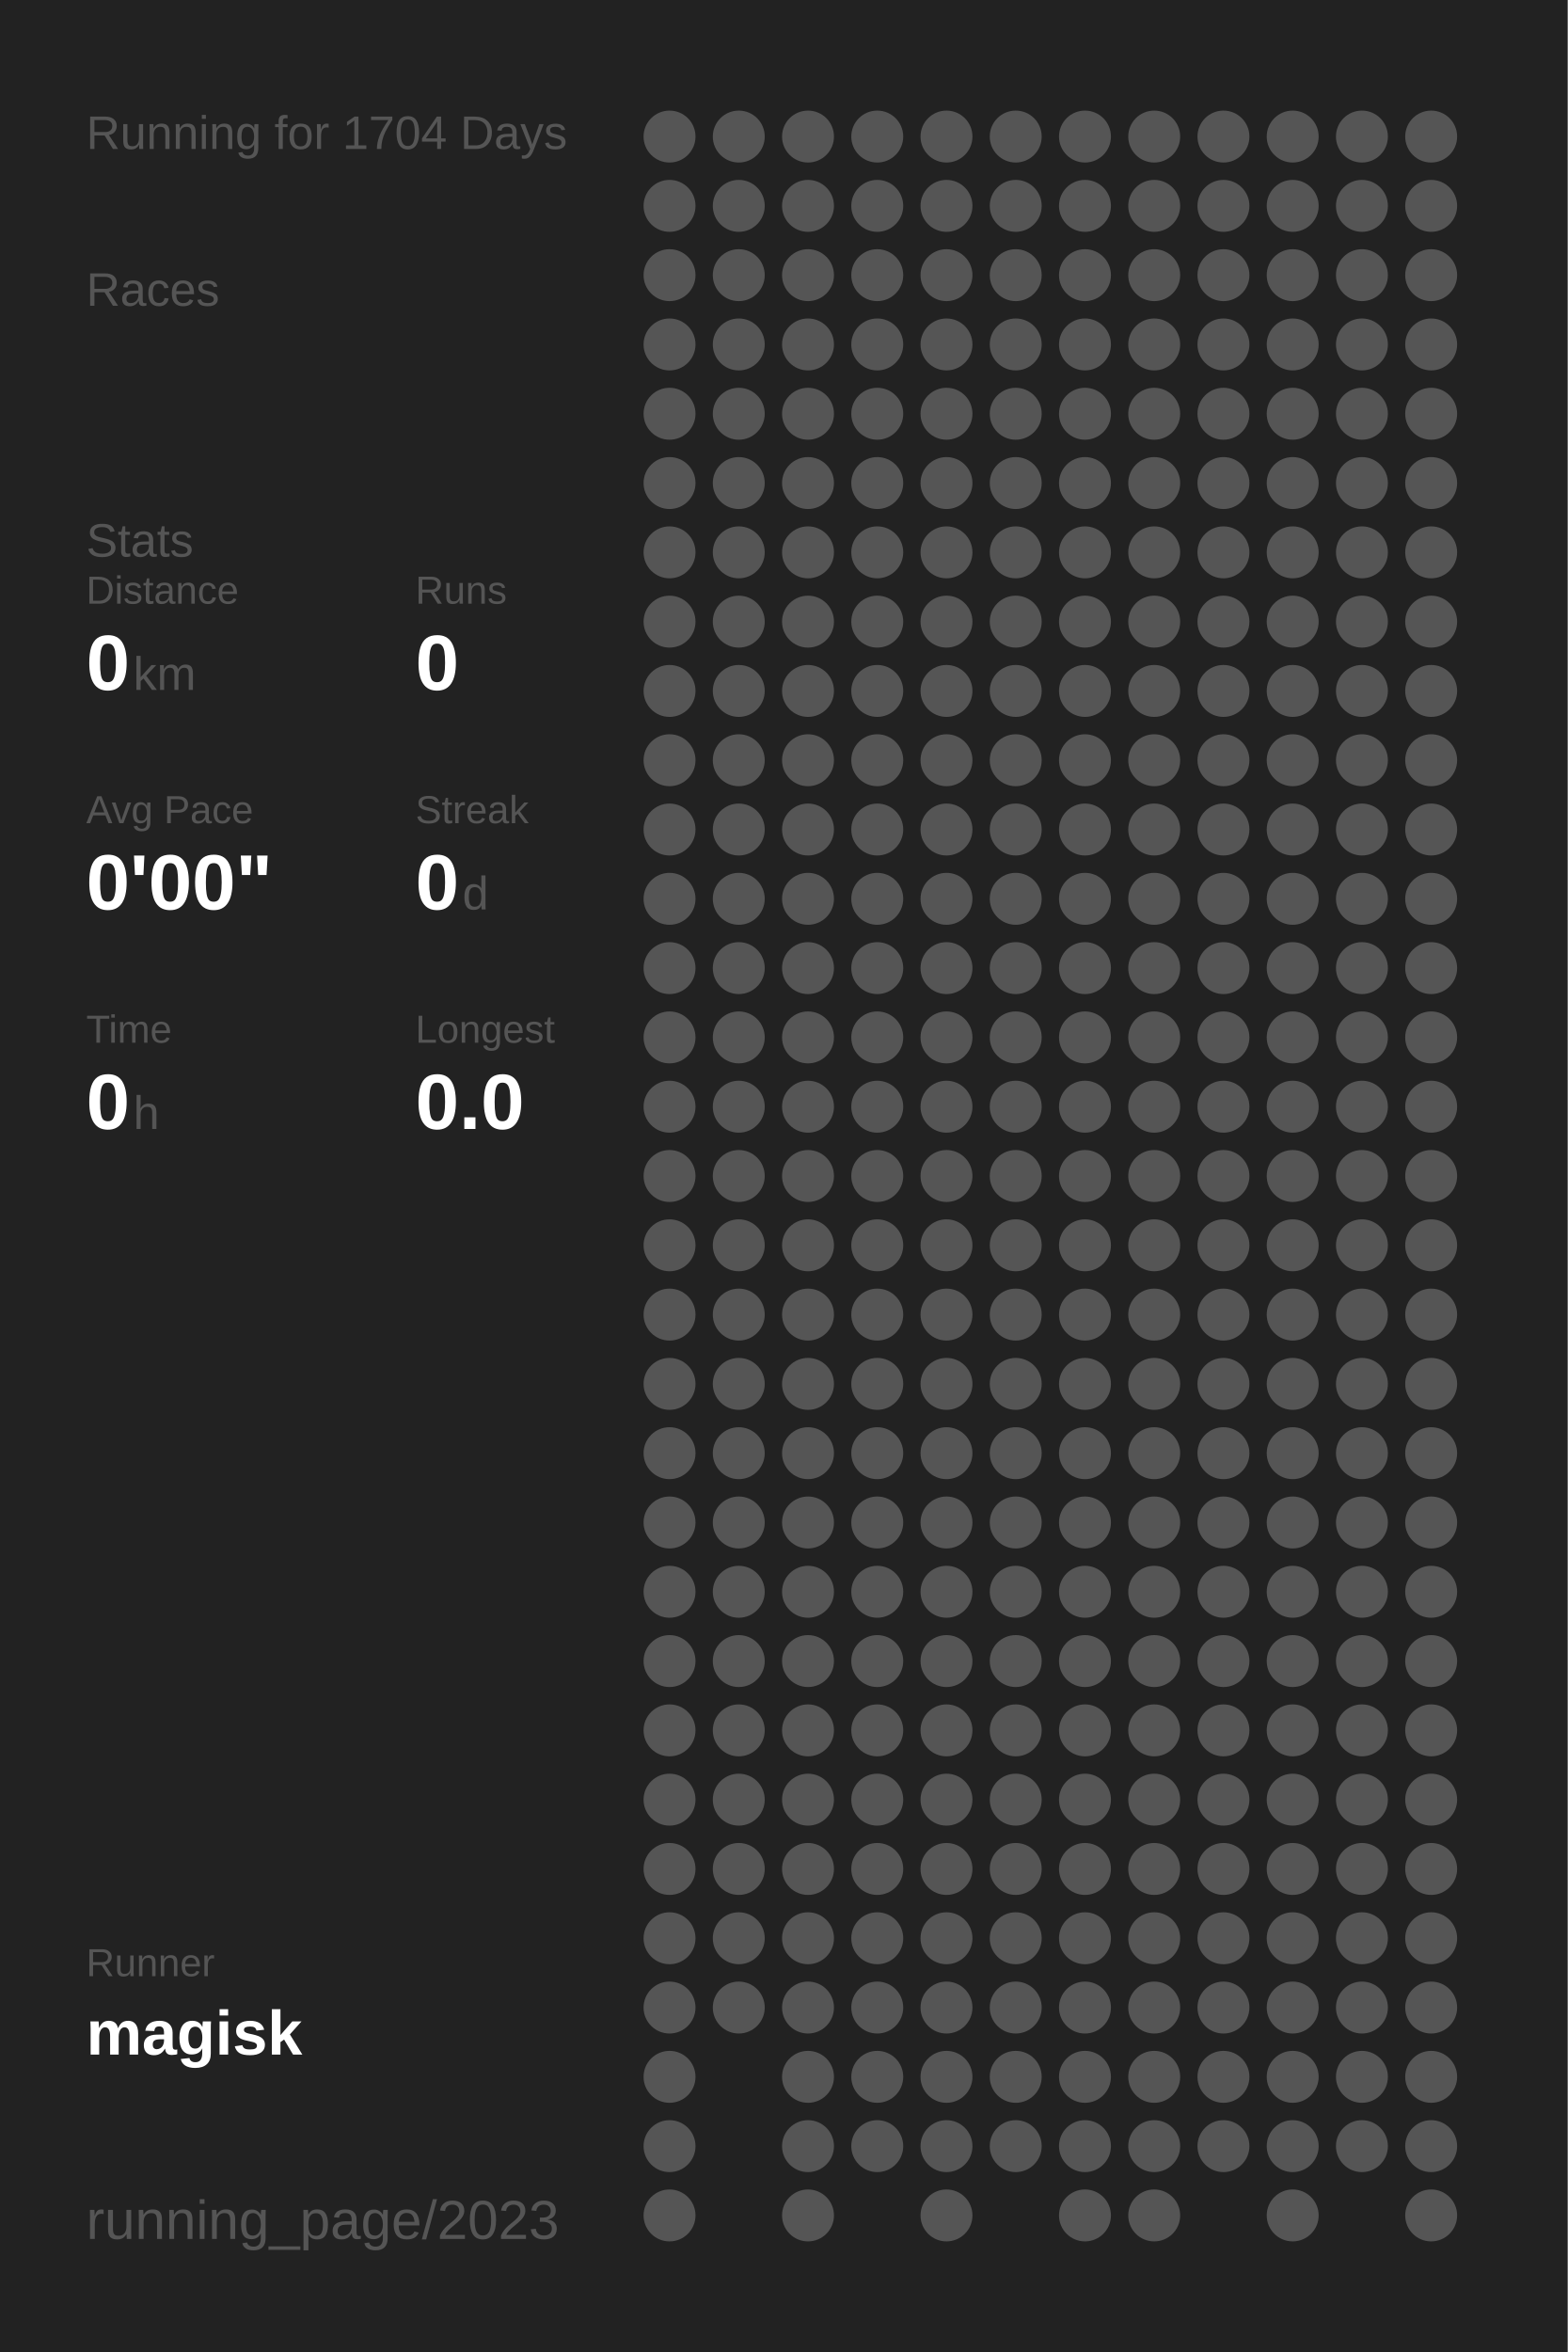
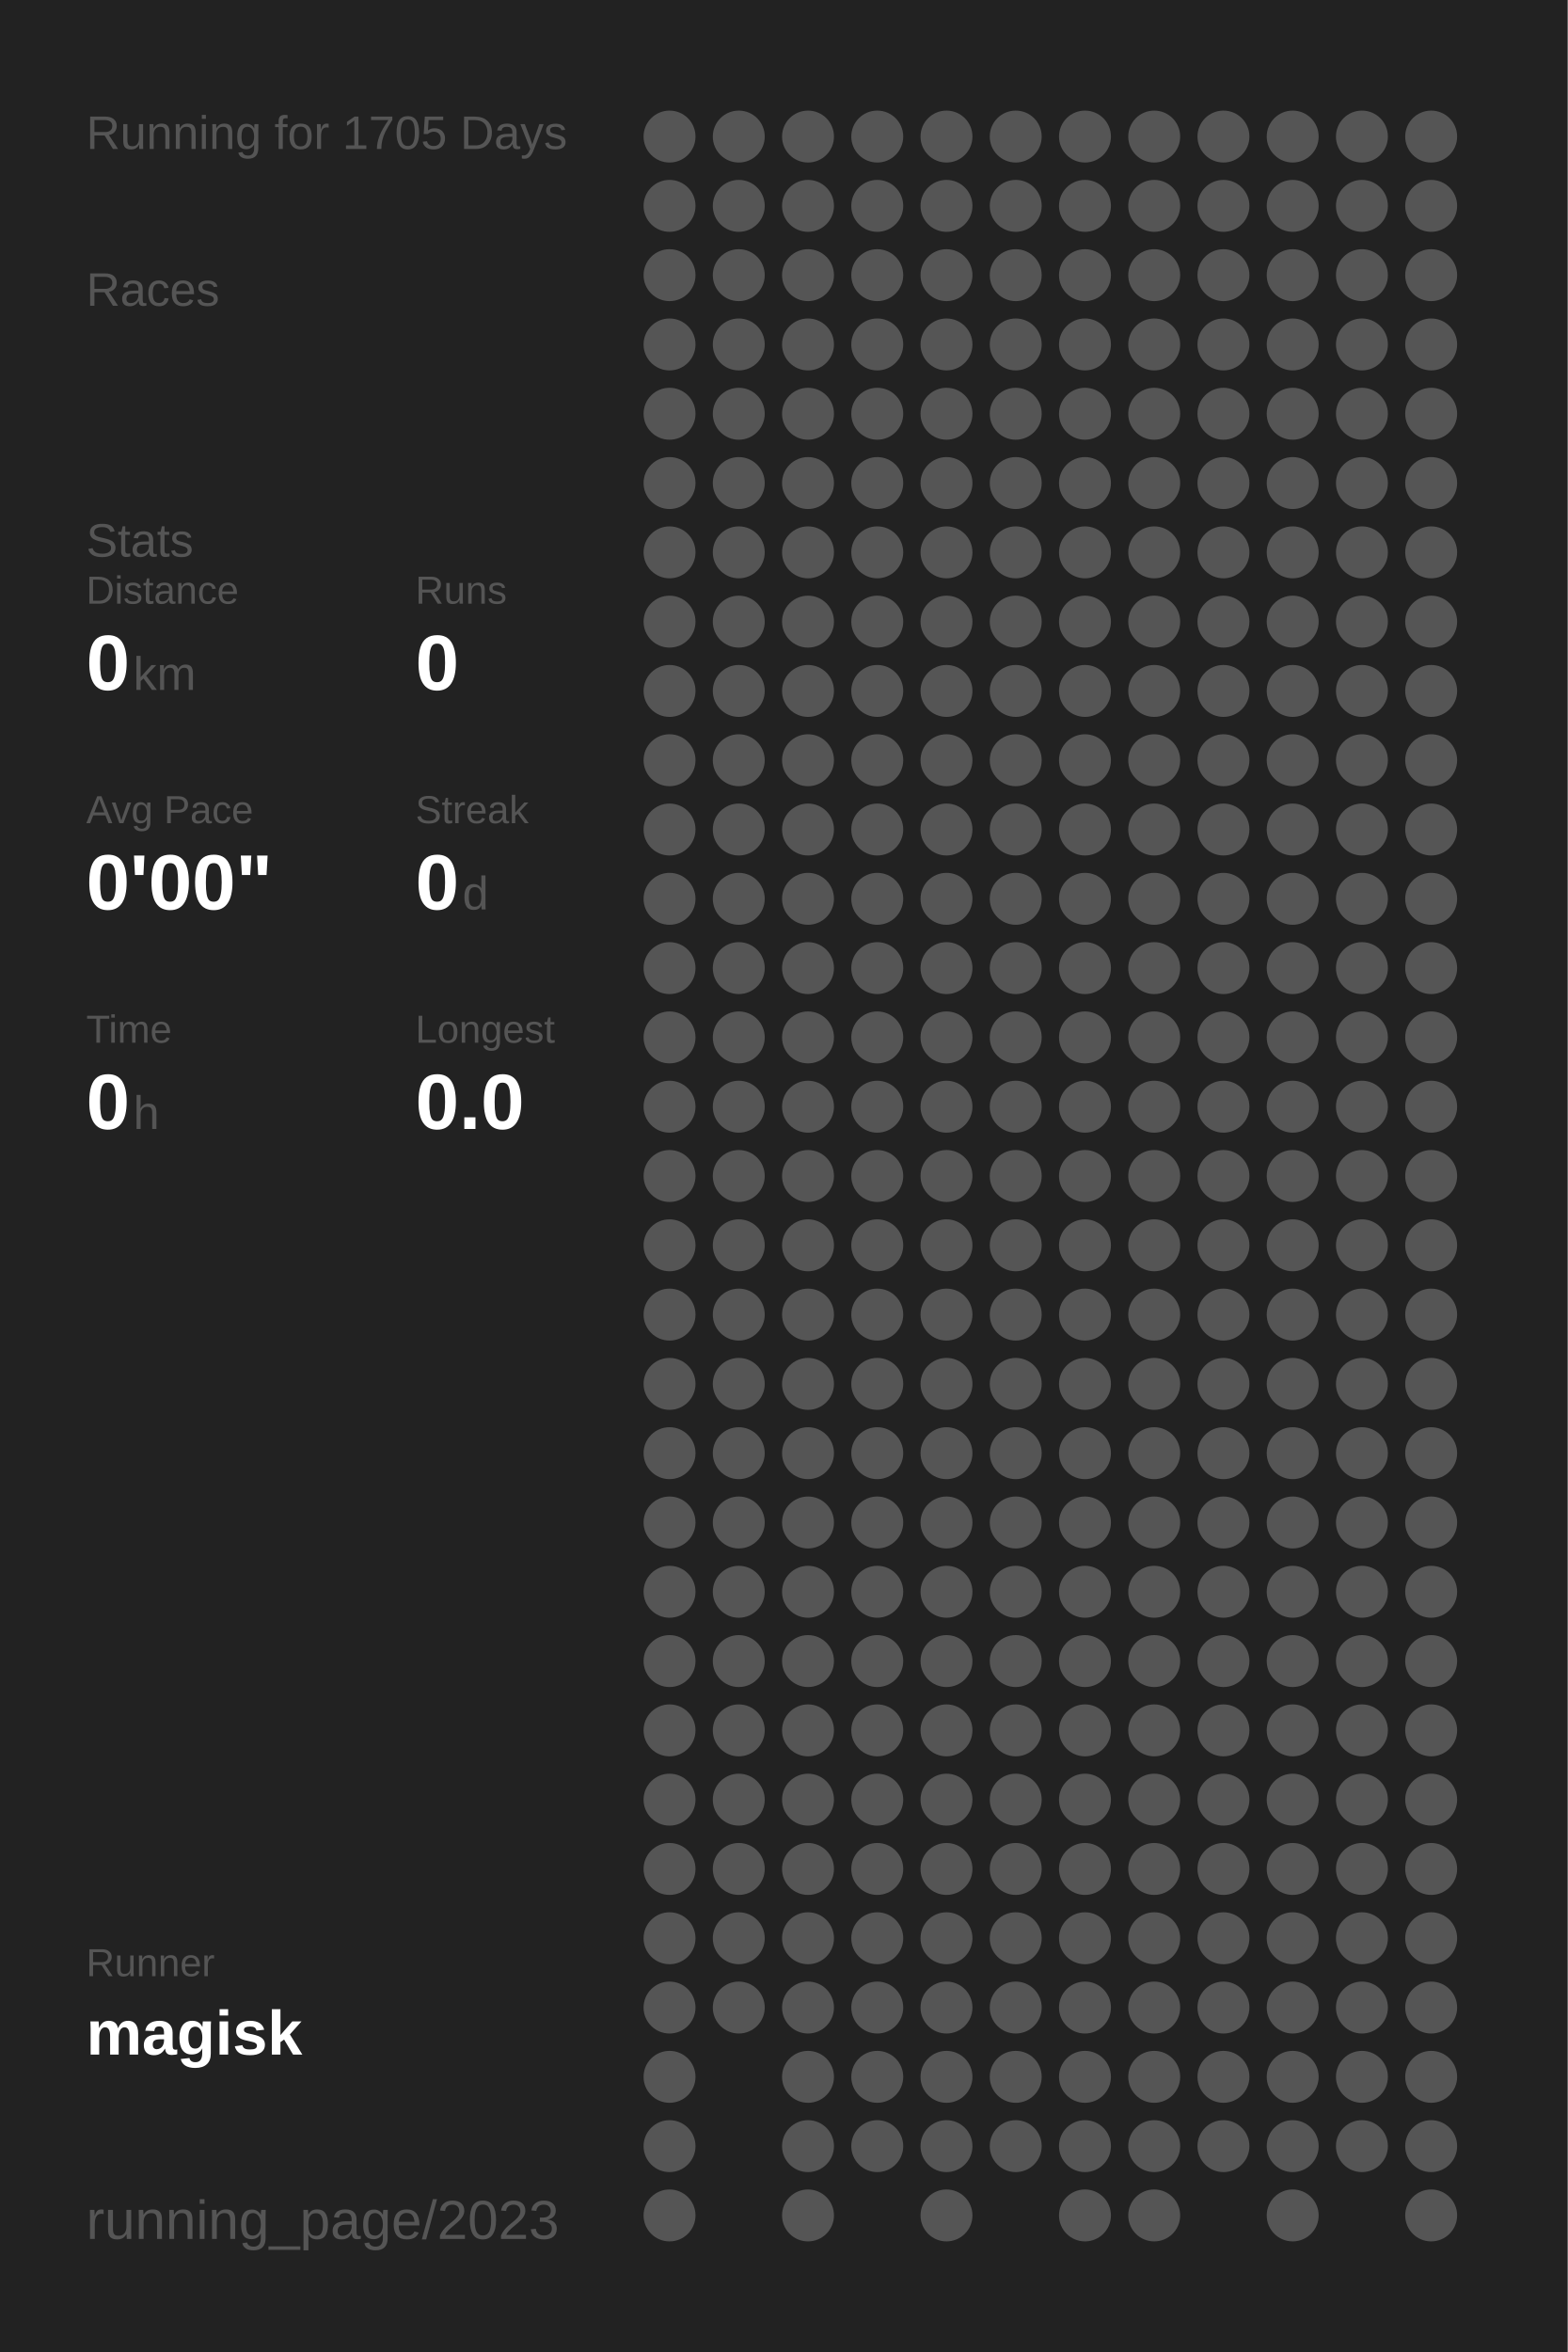
<svg xmlns="http://www.w3.org/2000/svg" baseProfile="full" height="300mm" version="1.1" viewBox="0,0,200,300" width="200mm">
  <defs />
  <rect fill="#222222" height="300" width="200" x="0" y="0" />
-   <text fill="#555555" style="font-size:6px; font-family:Arial;" x="11" y="19">Running for 1704 Days</text>
+   <text fill="#555555" style="font-size:6px; font-family:Arial;" x="11" y="19">Running for 1705 Days</text>
  <text fill="#555555" style="font-size:6px; font-family:Arial;" x="11" y="39">Races</text>
  <text fill="#555555" style="font-size:6px; font-family:Arial;" x="11" y="71">Stats</text>
  <text fill="#555555" style="font-size:5px; font-family:Arial;" x="11" y="77">Distance</text>
  <text fill="#FFFFFF" style="font-size:10px; font-family:Arial; font-weight:bold;" x="11" y="88">0</text>
  <text fill="#555555" style="font-size:6px; font-family:Arial;" x="17" y="88">km</text>
  <text fill="#555555" style="font-size:5px; font-family:Arial;" x="53" y="77">Runs</text>
  <text fill="#FFFFFF" style="font-size:10px; font-family:Arial; font-weight:bold;" x="53" y="88">0</text>
  <text fill="#555555" style="font-size:5px; font-family:Arial;" x="11" y="105">Avg Pace</text>
  <text fill="#FFFFFF" style="font-size:10px; font-family:Arial; font-weight:bold;" x="11" y="116">0'00"</text>
  <text fill="#555555" style="font-size:5px; font-family:Arial;" x="53" y="105">Streak</text>
  <text fill="#FFFFFF" style="font-size:10px; font-family:Arial; font-weight:bold;" x="53" y="116">0</text>
  <text fill="#555555" style="font-size:6px; font-family:Arial;" x="59" y="116">d</text>
  <text fill="#555555" style="font-size:5px; font-family:Arial;" x="11" y="133">Time</text>
  <text fill="#FFFFFF" style="font-size:10px; font-family:Arial; font-weight:bold;" x="11" y="144">0</text>
  <text fill="#555555" style="font-size:6px; font-family:Arial;" x="17" y="144">h</text>
  <text fill="#555555" style="font-size:5px; font-family:Arial;" x="53" y="133">Longest</text>
  <text fill="#FFFFFF" style="font-size:10px; font-family:Arial; font-weight:bold;" x="53" y="144">0.0</text>
  <text fill="#555555" style="font-size:5px; font-family:Arial;" x="11" y="252.065">Runner</text>
  <text fill="#FFFFFF" style="font-size:8px; font-family:Arial; font-weight:bold;" x="11" y="262.065">magisk</text>
  <text fill="#555555" style="font-size:7px; font-family:Arial;" x="11" y="285.581">running_page/2023</text>
  <circle cx="85.417" cy="17.419" fill="#555555" r="3.312" />
  <circle cx="85.417" cy="26.258" fill="#555555" r="3.312" />
  <circle cx="85.417" cy="35.097" fill="#555555" r="3.312" />
  <circle cx="85.417" cy="43.935" fill="#555555" r="3.312" />
  <circle cx="85.417" cy="52.774" fill="#555555" r="3.312" />
  <circle cx="85.417" cy="61.613" fill="#555555" r="3.312" />
  <circle cx="85.417" cy="70.452" fill="#555555" r="3.312" />
  <circle cx="85.417" cy="79.29" fill="#555555" r="3.312" />
  <circle cx="85.417" cy="88.129" fill="#555555" r="3.312" />
  <circle cx="85.417" cy="96.968" fill="#555555" r="3.312" />
  <circle cx="85.417" cy="105.806" fill="#555555" r="3.312" />
  <circle cx="85.417" cy="114.645" fill="#555555" r="3.312" />
  <circle cx="85.417" cy="123.484" fill="#555555" r="3.312" />
  <circle cx="85.417" cy="132.323" fill="#555555" r="3.312" />
  <circle cx="85.417" cy="141.161" fill="#555555" r="3.312" />
  <circle cx="85.417" cy="150" fill="#555555" r="3.312" />
  <circle cx="85.417" cy="158.839" fill="#555555" r="3.312" />
  <circle cx="85.417" cy="167.677" fill="#555555" r="3.312" />
  <circle cx="85.417" cy="176.516" fill="#555555" r="3.312" />
  <circle cx="85.417" cy="185.355" fill="#555555" r="3.312" />
  <circle cx="85.417" cy="194.194" fill="#555555" r="3.312" />
  <circle cx="85.417" cy="203.032" fill="#555555" r="3.312" />
  <circle cx="85.417" cy="211.871" fill="#555555" r="3.312" />
  <circle cx="85.417" cy="220.71" fill="#555555" r="3.312" />
  <circle cx="85.417" cy="229.548" fill="#555555" r="3.312" />
  <circle cx="85.417" cy="238.387" fill="#555555" r="3.312" />
  <circle cx="85.417" cy="247.226" fill="#555555" r="3.312" />
  <circle cx="85.417" cy="256.065" fill="#555555" r="3.312" />
  <circle cx="85.417" cy="264.903" fill="#555555" r="3.312" />
  <circle cx="85.417" cy="273.742" fill="#555555" r="3.312" />
  <circle cx="85.417" cy="282.581" fill="#555555" r="3.312" />
  <circle cx="94.25" cy="17.419" fill="#555555" r="3.312" />
  <circle cx="94.25" cy="26.258" fill="#555555" r="3.312" />
  <circle cx="94.25" cy="35.097" fill="#555555" r="3.312" />
  <circle cx="94.25" cy="43.935" fill="#555555" r="3.312" />
  <circle cx="94.25" cy="52.774" fill="#555555" r="3.312" />
  <circle cx="94.25" cy="61.613" fill="#555555" r="3.312" />
  <circle cx="94.25" cy="70.452" fill="#555555" r="3.312" />
  <circle cx="94.25" cy="79.29" fill="#555555" r="3.312" />
  <circle cx="94.25" cy="88.129" fill="#555555" r="3.312" />
  <circle cx="94.25" cy="96.968" fill="#555555" r="3.312" />
  <circle cx="94.25" cy="105.806" fill="#555555" r="3.312" />
  <circle cx="94.25" cy="114.645" fill="#555555" r="3.312" />
  <circle cx="94.25" cy="123.484" fill="#555555" r="3.312" />
  <circle cx="94.25" cy="132.323" fill="#555555" r="3.312" />
  <circle cx="94.25" cy="141.161" fill="#555555" r="3.312" />
  <circle cx="94.25" cy="150" fill="#555555" r="3.312" />
  <circle cx="94.25" cy="158.839" fill="#555555" r="3.312" />
  <circle cx="94.25" cy="167.677" fill="#555555" r="3.312" />
  <circle cx="94.25" cy="176.516" fill="#555555" r="3.312" />
  <circle cx="94.25" cy="185.355" fill="#555555" r="3.312" />
  <circle cx="94.25" cy="194.194" fill="#555555" r="3.312" />
  <circle cx="94.25" cy="203.032" fill="#555555" r="3.312" />
  <circle cx="94.25" cy="211.871" fill="#555555" r="3.312" />
  <circle cx="94.25" cy="220.71" fill="#555555" r="3.312" />
  <circle cx="94.25" cy="229.548" fill="#555555" r="3.312" />
  <circle cx="94.25" cy="238.387" fill="#555555" r="3.312" />
  <circle cx="94.25" cy="247.226" fill="#555555" r="3.312" />
  <circle cx="94.25" cy="256.065" fill="#555555" r="3.312" />
  <circle cx="103.083" cy="17.419" fill="#555555" r="3.312" />
  <circle cx="103.083" cy="26.258" fill="#555555" r="3.312" />
  <circle cx="103.083" cy="35.097" fill="#555555" r="3.312" />
  <circle cx="103.083" cy="43.935" fill="#555555" r="3.312" />
  <circle cx="103.083" cy="52.774" fill="#555555" r="3.312" />
  <circle cx="103.083" cy="61.613" fill="#555555" r="3.312" />
  <circle cx="103.083" cy="70.452" fill="#555555" r="3.312" />
  <circle cx="103.083" cy="79.29" fill="#555555" r="3.312" />
  <circle cx="103.083" cy="88.129" fill="#555555" r="3.312" />
  <circle cx="103.083" cy="96.968" fill="#555555" r="3.312" />
  <circle cx="103.083" cy="105.806" fill="#555555" r="3.312" />
  <circle cx="103.083" cy="114.645" fill="#555555" r="3.312" />
  <circle cx="103.083" cy="123.484" fill="#555555" r="3.312" />
  <circle cx="103.083" cy="132.323" fill="#555555" r="3.312" />
  <circle cx="103.083" cy="141.161" fill="#555555" r="3.312" />
  <circle cx="103.083" cy="150" fill="#555555" r="3.312" />
  <circle cx="103.083" cy="158.839" fill="#555555" r="3.312" />
  <circle cx="103.083" cy="167.677" fill="#555555" r="3.312" />
  <circle cx="103.083" cy="176.516" fill="#555555" r="3.312" />
  <circle cx="103.083" cy="185.355" fill="#555555" r="3.312" />
  <circle cx="103.083" cy="194.194" fill="#555555" r="3.312" />
  <circle cx="103.083" cy="203.032" fill="#555555" r="3.312" />
  <circle cx="103.083" cy="211.871" fill="#555555" r="3.312" />
  <circle cx="103.083" cy="220.71" fill="#555555" r="3.312" />
  <circle cx="103.083" cy="229.548" fill="#555555" r="3.312" />
  <circle cx="103.083" cy="238.387" fill="#555555" r="3.312" />
  <circle cx="103.083" cy="247.226" fill="#555555" r="3.312" />
  <circle cx="103.083" cy="256.065" fill="#555555" r="3.312" />
  <circle cx="103.083" cy="264.903" fill="#555555" r="3.312" />
  <circle cx="103.083" cy="273.742" fill="#555555" r="3.312" />
  <circle cx="103.083" cy="282.581" fill="#555555" r="3.312" />
  <circle cx="111.917" cy="17.419" fill="#555555" r="3.312" />
  <circle cx="111.917" cy="26.258" fill="#555555" r="3.312" />
  <circle cx="111.917" cy="35.097" fill="#555555" r="3.312" />
  <circle cx="111.917" cy="43.935" fill="#555555" r="3.312" />
  <circle cx="111.917" cy="52.774" fill="#555555" r="3.312" />
  <circle cx="111.917" cy="61.613" fill="#555555" r="3.312" />
  <circle cx="111.917" cy="70.452" fill="#555555" r="3.312" />
  <circle cx="111.917" cy="79.29" fill="#555555" r="3.312" />
  <circle cx="111.917" cy="88.129" fill="#555555" r="3.312" />
  <circle cx="111.917" cy="96.968" fill="#555555" r="3.312" />
  <circle cx="111.917" cy="105.806" fill="#555555" r="3.312" />
  <circle cx="111.917" cy="114.645" fill="#555555" r="3.312" />
  <circle cx="111.917" cy="123.484" fill="#555555" r="3.312" />
  <circle cx="111.917" cy="132.323" fill="#555555" r="3.312" />
  <circle cx="111.917" cy="141.161" fill="#555555" r="3.312" />
  <circle cx="111.917" cy="150" fill="#555555" r="3.312" />
  <circle cx="111.917" cy="158.839" fill="#555555" r="3.312" />
  <circle cx="111.917" cy="167.677" fill="#555555" r="3.312" />
  <circle cx="111.917" cy="176.516" fill="#555555" r="3.312" />
  <circle cx="111.917" cy="185.355" fill="#555555" r="3.312" />
  <circle cx="111.917" cy="194.194" fill="#555555" r="3.312" />
  <circle cx="111.917" cy="203.032" fill="#555555" r="3.312" />
  <circle cx="111.917" cy="211.871" fill="#555555" r="3.312" />
  <circle cx="111.917" cy="220.71" fill="#555555" r="3.312" />
  <circle cx="111.917" cy="229.548" fill="#555555" r="3.312" />
  <circle cx="111.917" cy="238.387" fill="#555555" r="3.312" />
  <circle cx="111.917" cy="247.226" fill="#555555" r="3.312" />
  <circle cx="111.917" cy="256.065" fill="#555555" r="3.312" />
  <circle cx="111.917" cy="264.903" fill="#555555" r="3.312" />
  <circle cx="111.917" cy="273.742" fill="#555555" r="3.312" />
  <circle cx="120.75" cy="17.419" fill="#555555" r="3.312" />
  <circle cx="120.75" cy="26.258" fill="#555555" r="3.312" />
  <circle cx="120.75" cy="35.097" fill="#555555" r="3.312" />
  <circle cx="120.75" cy="43.935" fill="#555555" r="3.312" />
  <circle cx="120.75" cy="52.774" fill="#555555" r="3.312" />
  <circle cx="120.75" cy="61.613" fill="#555555" r="3.312" />
  <circle cx="120.75" cy="70.452" fill="#555555" r="3.312" />
  <circle cx="120.75" cy="79.29" fill="#555555" r="3.312" />
  <circle cx="120.75" cy="88.129" fill="#555555" r="3.312" />
  <circle cx="120.75" cy="96.968" fill="#555555" r="3.312" />
  <circle cx="120.75" cy="105.806" fill="#555555" r="3.312" />
  <circle cx="120.75" cy="114.645" fill="#555555" r="3.312" />
  <circle cx="120.75" cy="123.484" fill="#555555" r="3.312" />
  <circle cx="120.75" cy="132.323" fill="#555555" r="3.312" />
  <circle cx="120.75" cy="141.161" fill="#555555" r="3.312" />
  <circle cx="120.75" cy="150" fill="#555555" r="3.312" />
  <circle cx="120.75" cy="158.839" fill="#555555" r="3.312" />
  <circle cx="120.75" cy="167.677" fill="#555555" r="3.312" />
  <circle cx="120.75" cy="176.516" fill="#555555" r="3.312" />
  <circle cx="120.75" cy="185.355" fill="#555555" r="3.312" />
  <circle cx="120.75" cy="194.194" fill="#555555" r="3.312" />
  <circle cx="120.75" cy="203.032" fill="#555555" r="3.312" />
  <circle cx="120.75" cy="211.871" fill="#555555" r="3.312" />
  <circle cx="120.75" cy="220.71" fill="#555555" r="3.312" />
  <circle cx="120.75" cy="229.548" fill="#555555" r="3.312" />
  <circle cx="120.75" cy="238.387" fill="#555555" r="3.312" />
  <circle cx="120.75" cy="247.226" fill="#555555" r="3.312" />
  <circle cx="120.75" cy="256.065" fill="#555555" r="3.312" />
  <circle cx="120.75" cy="264.903" fill="#555555" r="3.312" />
  <circle cx="120.75" cy="273.742" fill="#555555" r="3.312" />
  <circle cx="120.75" cy="282.581" fill="#555555" r="3.312" />
  <circle cx="129.583" cy="17.419" fill="#555555" r="3.312" />
  <circle cx="129.583" cy="26.258" fill="#555555" r="3.312" />
  <circle cx="129.583" cy="35.097" fill="#555555" r="3.312" />
  <circle cx="129.583" cy="43.935" fill="#555555" r="3.312" />
  <circle cx="129.583" cy="52.774" fill="#555555" r="3.312" />
  <circle cx="129.583" cy="61.613" fill="#555555" r="3.312" />
  <circle cx="129.583" cy="70.452" fill="#555555" r="3.312" />
  <circle cx="129.583" cy="79.29" fill="#555555" r="3.312" />
  <circle cx="129.583" cy="88.129" fill="#555555" r="3.312" />
  <circle cx="129.583" cy="96.968" fill="#555555" r="3.312" />
  <circle cx="129.583" cy="105.806" fill="#555555" r="3.312" />
  <circle cx="129.583" cy="114.645" fill="#555555" r="3.312" />
  <circle cx="129.583" cy="123.484" fill="#555555" r="3.312" />
  <circle cx="129.583" cy="132.323" fill="#555555" r="3.312" />
  <circle cx="129.583" cy="141.161" fill="#555555" r="3.312" />
  <circle cx="129.583" cy="150" fill="#555555" r="3.312" />
  <circle cx="129.583" cy="158.839" fill="#555555" r="3.312" />
  <circle cx="129.583" cy="167.677" fill="#555555" r="3.312" />
  <circle cx="129.583" cy="176.516" fill="#555555" r="3.312" />
  <circle cx="129.583" cy="185.355" fill="#555555" r="3.312" />
  <circle cx="129.583" cy="194.194" fill="#555555" r="3.312" />
  <circle cx="129.583" cy="203.032" fill="#555555" r="3.312" />
  <circle cx="129.583" cy="211.871" fill="#555555" r="3.312" />
  <circle cx="129.583" cy="220.71" fill="#555555" r="3.312" />
  <circle cx="129.583" cy="229.548" fill="#555555" r="3.312" />
  <circle cx="129.583" cy="238.387" fill="#555555" r="3.312" />
  <circle cx="129.583" cy="247.226" fill="#555555" r="3.312" />
  <circle cx="129.583" cy="256.065" fill="#555555" r="3.312" />
  <circle cx="129.583" cy="264.903" fill="#555555" r="3.312" />
  <circle cx="129.583" cy="273.742" fill="#555555" r="3.312" />
  <circle cx="138.417" cy="17.419" fill="#555555" r="3.312" />
  <circle cx="138.417" cy="26.258" fill="#555555" r="3.312" />
  <circle cx="138.417" cy="35.097" fill="#555555" r="3.312" />
  <circle cx="138.417" cy="43.935" fill="#555555" r="3.312" />
  <circle cx="138.417" cy="52.774" fill="#555555" r="3.312" />
  <circle cx="138.417" cy="61.613" fill="#555555" r="3.312" />
  <circle cx="138.417" cy="70.452" fill="#555555" r="3.312" />
  <circle cx="138.417" cy="79.29" fill="#555555" r="3.312" />
  <circle cx="138.417" cy="88.129" fill="#555555" r="3.312" />
  <circle cx="138.417" cy="96.968" fill="#555555" r="3.312" />
  <circle cx="138.417" cy="105.806" fill="#555555" r="3.312" />
  <circle cx="138.417" cy="114.645" fill="#555555" r="3.312" />
  <circle cx="138.417" cy="123.484" fill="#555555" r="3.312" />
  <circle cx="138.417" cy="132.323" fill="#555555" r="3.312" />
  <circle cx="138.417" cy="141.161" fill="#555555" r="3.312" />
  <circle cx="138.417" cy="150" fill="#555555" r="3.312" />
  <circle cx="138.417" cy="158.839" fill="#555555" r="3.312" />
  <circle cx="138.417" cy="167.677" fill="#555555" r="3.312" />
  <circle cx="138.417" cy="176.516" fill="#555555" r="3.312" />
  <circle cx="138.417" cy="185.355" fill="#555555" r="3.312" />
  <circle cx="138.417" cy="194.194" fill="#555555" r="3.312" />
  <circle cx="138.417" cy="203.032" fill="#555555" r="3.312" />
  <circle cx="138.417" cy="211.871" fill="#555555" r="3.312" />
  <circle cx="138.417" cy="220.71" fill="#555555" r="3.312" />
  <circle cx="138.417" cy="229.548" fill="#555555" r="3.312" />
  <circle cx="138.417" cy="238.387" fill="#555555" r="3.312" />
  <circle cx="138.417" cy="247.226" fill="#555555" r="3.312" />
  <circle cx="138.417" cy="256.065" fill="#555555" r="3.312" />
  <circle cx="138.417" cy="264.903" fill="#555555" r="3.312" />
  <circle cx="138.417" cy="273.742" fill="#555555" r="3.312" />
  <circle cx="138.417" cy="282.581" fill="#555555" r="3.312" />
  <circle cx="147.25" cy="17.419" fill="#555555" r="3.312" />
  <circle cx="147.25" cy="26.258" fill="#555555" r="3.312" />
  <circle cx="147.25" cy="35.097" fill="#555555" r="3.312" />
  <circle cx="147.25" cy="43.935" fill="#555555" r="3.312" />
  <circle cx="147.25" cy="52.774" fill="#555555" r="3.312" />
  <circle cx="147.25" cy="61.613" fill="#555555" r="3.312" />
  <circle cx="147.25" cy="70.452" fill="#555555" r="3.312" />
  <circle cx="147.25" cy="79.29" fill="#555555" r="3.312" />
  <circle cx="147.25" cy="88.129" fill="#555555" r="3.312" />
  <circle cx="147.25" cy="96.968" fill="#555555" r="3.312" />
  <circle cx="147.25" cy="105.806" fill="#555555" r="3.312" />
  <circle cx="147.25" cy="114.645" fill="#555555" r="3.312" />
  <circle cx="147.25" cy="123.484" fill="#555555" r="3.312" />
  <circle cx="147.25" cy="132.323" fill="#555555" r="3.312" />
  <circle cx="147.25" cy="141.161" fill="#555555" r="3.312" />
  <circle cx="147.25" cy="150" fill="#555555" r="3.312" />
  <circle cx="147.25" cy="158.839" fill="#555555" r="3.312" />
  <circle cx="147.25" cy="167.677" fill="#555555" r="3.312" />
  <circle cx="147.25" cy="176.516" fill="#555555" r="3.312" />
  <circle cx="147.25" cy="185.355" fill="#555555" r="3.312" />
  <circle cx="147.25" cy="194.194" fill="#555555" r="3.312" />
  <circle cx="147.25" cy="203.032" fill="#555555" r="3.312" />
  <circle cx="147.25" cy="211.871" fill="#555555" r="3.312" />
  <circle cx="147.25" cy="220.71" fill="#555555" r="3.312" />
  <circle cx="147.25" cy="229.548" fill="#555555" r="3.312" />
  <circle cx="147.25" cy="238.387" fill="#555555" r="3.312" />
  <circle cx="147.25" cy="247.226" fill="#555555" r="3.312" />
  <circle cx="147.25" cy="256.065" fill="#555555" r="3.312" />
  <circle cx="147.25" cy="264.903" fill="#555555" r="3.312" />
  <circle cx="147.25" cy="273.742" fill="#555555" r="3.312" />
  <circle cx="147.25" cy="282.581" fill="#555555" r="3.312" />
  <circle cx="156.083" cy="17.419" fill="#555555" r="3.312" />
  <circle cx="156.083" cy="26.258" fill="#555555" r="3.312" />
  <circle cx="156.083" cy="35.097" fill="#555555" r="3.312" />
  <circle cx="156.083" cy="43.935" fill="#555555" r="3.312" />
  <circle cx="156.083" cy="52.774" fill="#555555" r="3.312" />
  <circle cx="156.083" cy="61.613" fill="#555555" r="3.312" />
  <circle cx="156.083" cy="70.452" fill="#555555" r="3.312" />
  <circle cx="156.083" cy="79.29" fill="#555555" r="3.312" />
  <circle cx="156.083" cy="88.129" fill="#555555" r="3.312" />
  <circle cx="156.083" cy="96.968" fill="#555555" r="3.312" />
  <circle cx="156.083" cy="105.806" fill="#555555" r="3.312" />
  <circle cx="156.083" cy="114.645" fill="#555555" r="3.312" />
  <circle cx="156.083" cy="123.484" fill="#555555" r="3.312" />
  <circle cx="156.083" cy="132.323" fill="#555555" r="3.312" />
  <circle cx="156.083" cy="141.161" fill="#555555" r="3.312" />
  <circle cx="156.083" cy="150" fill="#555555" r="3.312" />
  <circle cx="156.083" cy="158.839" fill="#555555" r="3.312" />
  <circle cx="156.083" cy="167.677" fill="#555555" r="3.312" />
  <circle cx="156.083" cy="176.516" fill="#555555" r="3.312" />
  <circle cx="156.083" cy="185.355" fill="#555555" r="3.312" />
  <circle cx="156.083" cy="194.194" fill="#555555" r="3.312" />
  <circle cx="156.083" cy="203.032" fill="#555555" r="3.312" />
  <circle cx="156.083" cy="211.871" fill="#555555" r="3.312" />
  <circle cx="156.083" cy="220.71" fill="#555555" r="3.312" />
  <circle cx="156.083" cy="229.548" fill="#555555" r="3.312" />
  <circle cx="156.083" cy="238.387" fill="#555555" r="3.312" />
  <circle cx="156.083" cy="247.226" fill="#555555" r="3.312" />
  <circle cx="156.083" cy="256.065" fill="#555555" r="3.312" />
  <circle cx="156.083" cy="264.903" fill="#555555" r="3.312" />
  <circle cx="156.083" cy="273.742" fill="#555555" r="3.312" />
  <circle cx="164.917" cy="17.419" fill="#555555" r="3.312" />
  <circle cx="164.917" cy="26.258" fill="#555555" r="3.312" />
  <circle cx="164.917" cy="35.097" fill="#555555" r="3.312" />
  <circle cx="164.917" cy="43.935" fill="#555555" r="3.312" />
  <circle cx="164.917" cy="52.774" fill="#555555" r="3.312" />
  <circle cx="164.917" cy="61.613" fill="#555555" r="3.312" />
  <circle cx="164.917" cy="70.452" fill="#555555" r="3.312" />
  <circle cx="164.917" cy="79.29" fill="#555555" r="3.312" />
  <circle cx="164.917" cy="88.129" fill="#555555" r="3.312" />
  <circle cx="164.917" cy="96.968" fill="#555555" r="3.312" />
  <circle cx="164.917" cy="105.806" fill="#555555" r="3.312" />
  <circle cx="164.917" cy="114.645" fill="#555555" r="3.312" />
  <circle cx="164.917" cy="123.484" fill="#555555" r="3.312" />
  <circle cx="164.917" cy="132.323" fill="#555555" r="3.312" />
  <circle cx="164.917" cy="141.161" fill="#555555" r="3.312" />
  <circle cx="164.917" cy="150" fill="#555555" r="3.312" />
  <circle cx="164.917" cy="158.839" fill="#555555" r="3.312" />
  <circle cx="164.917" cy="167.677" fill="#555555" r="3.312" />
  <circle cx="164.917" cy="176.516" fill="#555555" r="3.312" />
  <circle cx="164.917" cy="185.355" fill="#555555" r="3.312" />
  <circle cx="164.917" cy="194.194" fill="#555555" r="3.312" />
  <circle cx="164.917" cy="203.032" fill="#555555" r="3.312" />
  <circle cx="164.917" cy="211.871" fill="#555555" r="3.312" />
  <circle cx="164.917" cy="220.71" fill="#555555" r="3.312" />
  <circle cx="164.917" cy="229.548" fill="#555555" r="3.312" />
  <circle cx="164.917" cy="238.387" fill="#555555" r="3.312" />
  <circle cx="164.917" cy="247.226" fill="#555555" r="3.312" />
  <circle cx="164.917" cy="256.065" fill="#555555" r="3.312" />
  <circle cx="164.917" cy="264.903" fill="#555555" r="3.312" />
  <circle cx="164.917" cy="273.742" fill="#555555" r="3.312" />
  <circle cx="164.917" cy="282.581" fill="#555555" r="3.312" />
  <circle cx="173.75" cy="17.419" fill="#555555" r="3.312" />
  <circle cx="173.75" cy="26.258" fill="#555555" r="3.312" />
  <circle cx="173.75" cy="35.097" fill="#555555" r="3.312" />
  <circle cx="173.75" cy="43.935" fill="#555555" r="3.312" />
  <circle cx="173.75" cy="52.774" fill="#555555" r="3.312" />
  <circle cx="173.75" cy="61.613" fill="#555555" r="3.312" />
  <circle cx="173.75" cy="70.452" fill="#555555" r="3.312" />
  <circle cx="173.75" cy="79.29" fill="#555555" r="3.312" />
  <circle cx="173.75" cy="88.129" fill="#555555" r="3.312" />
  <circle cx="173.75" cy="96.968" fill="#555555" r="3.312" />
  <circle cx="173.75" cy="105.806" fill="#555555" r="3.312" />
  <circle cx="173.75" cy="114.645" fill="#555555" r="3.312" />
  <circle cx="173.75" cy="123.484" fill="#555555" r="3.312" />
  <circle cx="173.75" cy="132.323" fill="#555555" r="3.312" />
  <circle cx="173.75" cy="141.161" fill="#555555" r="3.312" />
  <circle cx="173.75" cy="150" fill="#555555" r="3.312" />
  <circle cx="173.75" cy="158.839" fill="#555555" r="3.312" />
  <circle cx="173.75" cy="167.677" fill="#555555" r="3.312" />
  <circle cx="173.75" cy="176.516" fill="#555555" r="3.312" />
  <circle cx="173.75" cy="185.355" fill="#555555" r="3.312" />
  <circle cx="173.75" cy="194.194" fill="#555555" r="3.312" />
  <circle cx="173.75" cy="203.032" fill="#555555" r="3.312" />
  <circle cx="173.75" cy="211.871" fill="#555555" r="3.312" />
  <circle cx="173.75" cy="220.71" fill="#555555" r="3.312" />
  <circle cx="173.75" cy="229.548" fill="#555555" r="3.312" />
  <circle cx="173.75" cy="238.387" fill="#555555" r="3.312" />
  <circle cx="173.75" cy="247.226" fill="#555555" r="3.312" />
  <circle cx="173.75" cy="256.065" fill="#555555" r="3.312" />
  <circle cx="173.75" cy="264.903" fill="#555555" r="3.312" />
  <circle cx="173.75" cy="273.742" fill="#555555" r="3.312" />
  <circle cx="182.583" cy="17.419" fill="#555555" r="3.312" />
  <circle cx="182.583" cy="26.258" fill="#555555" r="3.312" />
  <circle cx="182.583" cy="35.097" fill="#555555" r="3.312" />
  <circle cx="182.583" cy="43.935" fill="#555555" r="3.312" />
  <circle cx="182.583" cy="52.774" fill="#555555" r="3.312" />
  <circle cx="182.583" cy="61.613" fill="#555555" r="3.312" />
  <circle cx="182.583" cy="70.452" fill="#555555" r="3.312" />
  <circle cx="182.583" cy="79.29" fill="#555555" r="3.312" />
  <circle cx="182.583" cy="88.129" fill="#555555" r="3.312" />
  <circle cx="182.583" cy="96.968" fill="#555555" r="3.312" />
  <circle cx="182.583" cy="105.806" fill="#555555" r="3.312" />
  <circle cx="182.583" cy="114.645" fill="#555555" r="3.312" />
  <circle cx="182.583" cy="123.484" fill="#555555" r="3.312" />
  <circle cx="182.583" cy="132.323" fill="#555555" r="3.312" />
  <circle cx="182.583" cy="141.161" fill="#555555" r="3.312" />
  <circle cx="182.583" cy="150" fill="#555555" r="3.312" />
  <circle cx="182.583" cy="158.839" fill="#555555" r="3.312" />
  <circle cx="182.583" cy="167.677" fill="#555555" r="3.312" />
  <circle cx="182.583" cy="176.516" fill="#555555" r="3.312" />
  <circle cx="182.583" cy="185.355" fill="#555555" r="3.312" />
  <circle cx="182.583" cy="194.194" fill="#555555" r="3.312" />
  <circle cx="182.583" cy="203.032" fill="#555555" r="3.312" />
  <circle cx="182.583" cy="211.871" fill="#555555" r="3.312" />
  <circle cx="182.583" cy="220.71" fill="#555555" r="3.312" />
  <circle cx="182.583" cy="229.548" fill="#555555" r="3.312" />
  <circle cx="182.583" cy="238.387" fill="#555555" r="3.312" />
  <circle cx="182.583" cy="247.226" fill="#555555" r="3.312" />
  <circle cx="182.583" cy="256.065" fill="#555555" r="3.312" />
  <circle cx="182.583" cy="264.903" fill="#555555" r="3.312" />
  <circle cx="182.583" cy="273.742" fill="#555555" r="3.312" />
  <circle cx="182.583" cy="282.581" fill="#555555" r="3.312" />
</svg>
